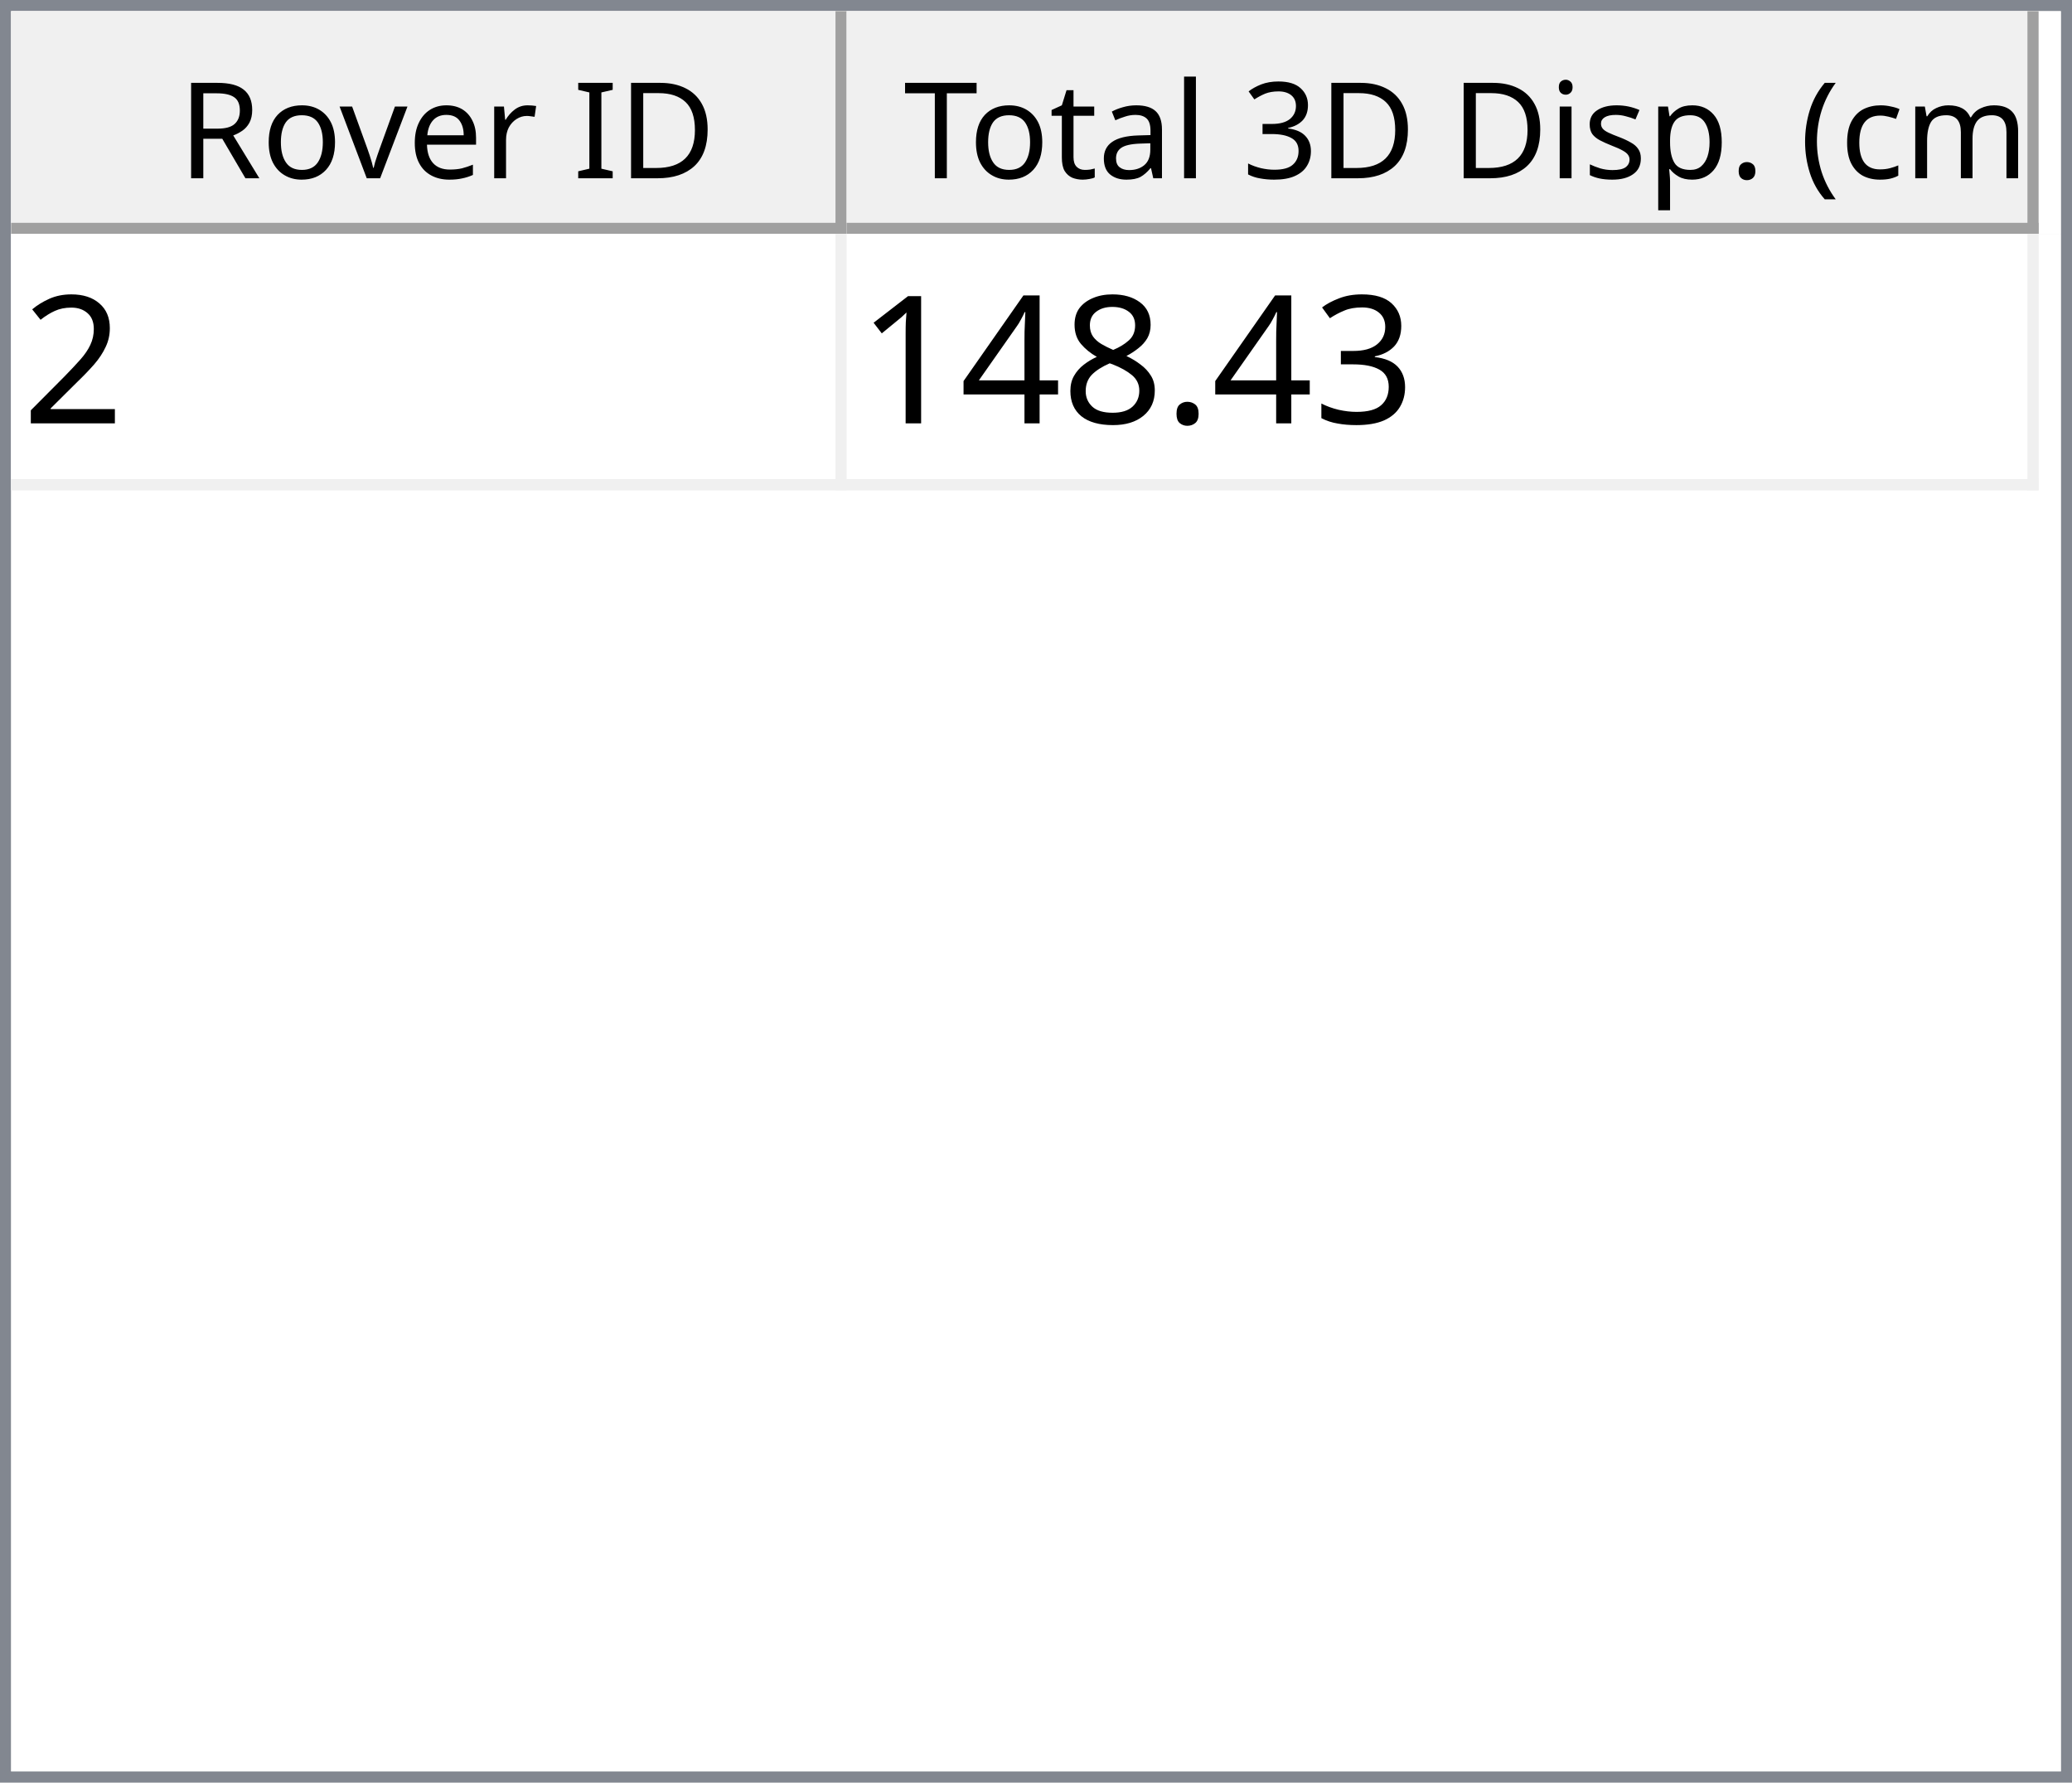
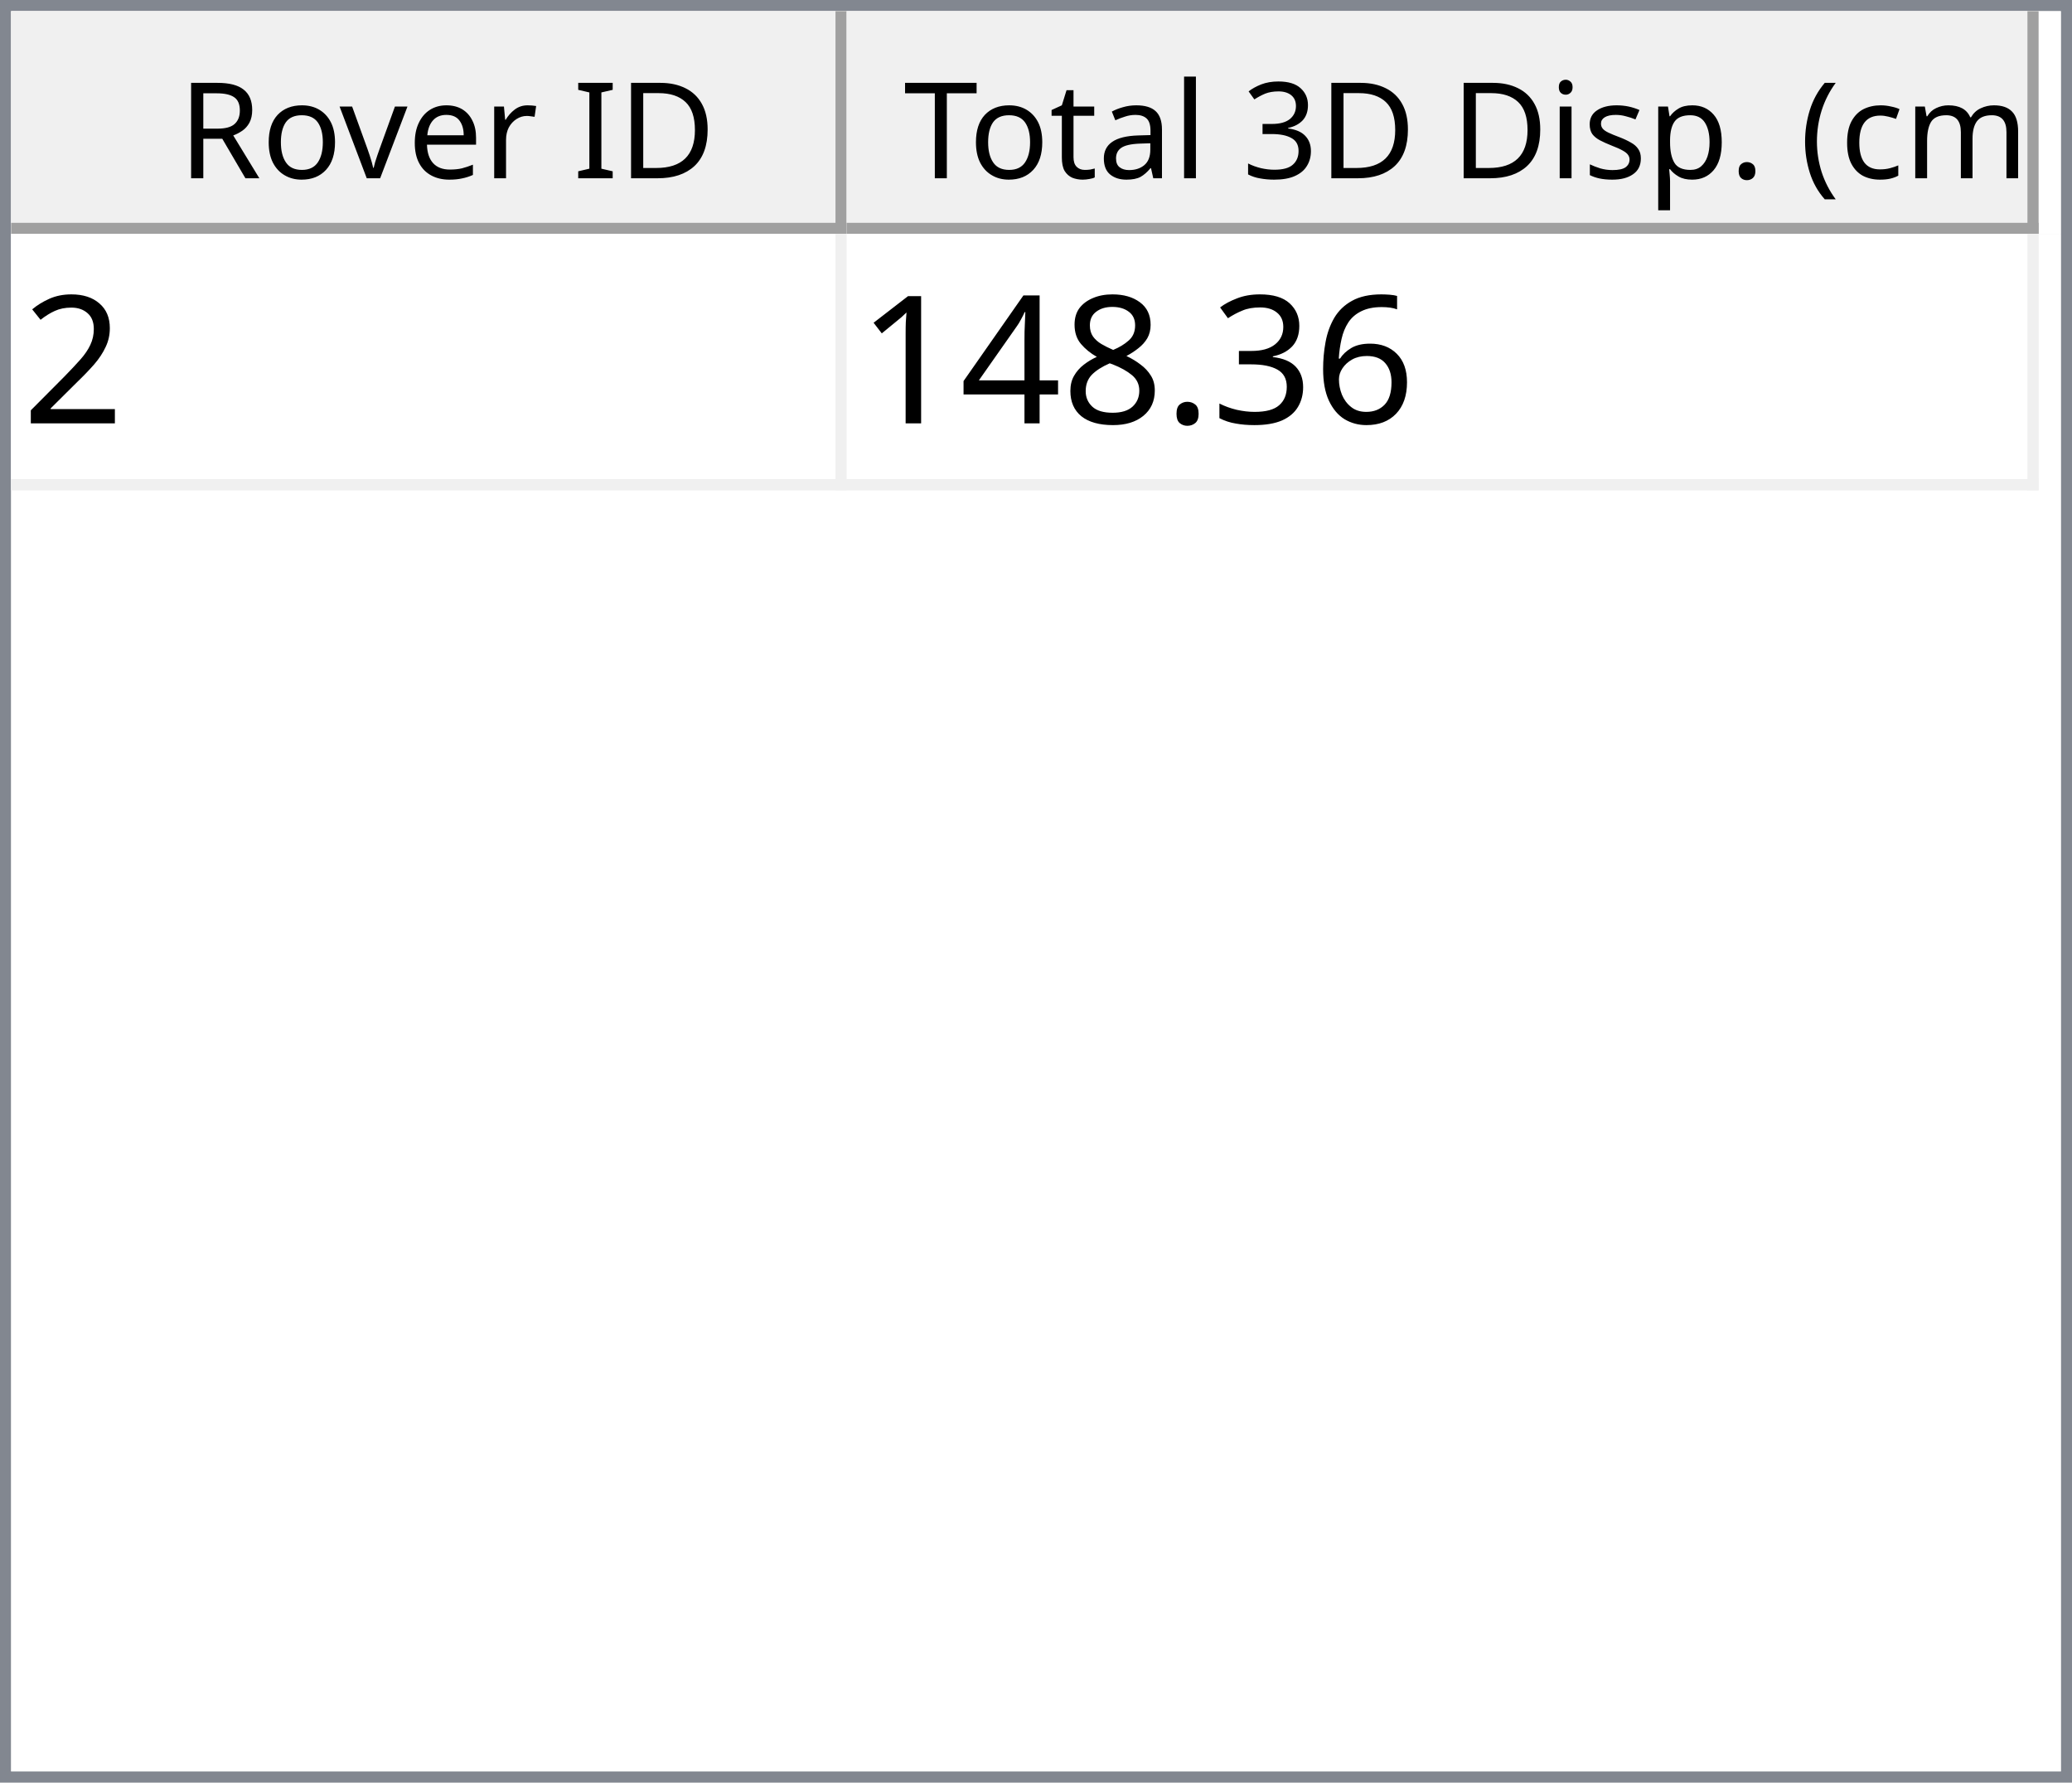
<svg xmlns="http://www.w3.org/2000/svg" style="fill-opacity:1; color-rendering:auto; color-interpolation:auto; text-rendering:auto; stroke:black; stroke-linecap:square; stroke-miterlimit:10; shape-rendering:auto; stroke-opacity:1; fill:black; stroke-dasharray:none; font-weight:normal; stroke-width:1; font-family:'Dialog'; font-style:normal; stroke-linejoin:miter; font-size:12px; stroke-dashoffset:0; image-rendering:auto;" width="186" height="160">
  <defs id="genericDefs" />
  <g>
    <defs id="defs1">
      <clipPath clipPathUnits="userSpaceOnUse" id="clipPath1">
        <path d="M0 0 L186 0 L186 160 L0 160 L0 0 Z" />
      </clipPath>
      <clipPath clipPathUnits="userSpaceOnUse" id="clipPath2">
        <path d="M0 0 L0 160 L186 160 L186 0 Z" />
      </clipPath>
      <clipPath clipPathUnits="userSpaceOnUse" id="clipPath3">
        <path d="M0 0 L0 20 L184 20 L184 0 Z" />
      </clipPath>
      <clipPath clipPathUnits="userSpaceOnUse" id="clipPath4">
        <path d="M0 0 L0 20 L75 20 L75 0 Z" />
      </clipPath>
      <clipPath clipPathUnits="userSpaceOnUse" id="clipPath5">
        <path d="M1 1 L1 19 L74 19 L74 1 Z" />
      </clipPath>
      <clipPath clipPathUnits="userSpaceOnUse" id="clipPath6">
        <path d="M0 0 L0 18 L73 18 L73 0 Z" />
      </clipPath>
      <clipPath clipPathUnits="userSpaceOnUse" id="clipPath7">
        <path d="M-0.5 -0.5 L-0.5 19.5 L74.5 19.5 L74.5 -0.5 Z" />
      </clipPath>
      <clipPath clipPathUnits="userSpaceOnUse" id="clipPath8">
        <path d="M0 0 L0 20 L107 20 L107 0 Z" />
      </clipPath>
      <clipPath clipPathUnits="userSpaceOnUse" id="clipPath9">
        <path d="M1 1 L1 19 L106 19 L106 1 Z" />
      </clipPath>
      <clipPath clipPathUnits="userSpaceOnUse" id="clipPath10">
        <path d="M0 0 L0 18 L105 18 L105 0 Z" />
      </clipPath>
      <clipPath clipPathUnits="userSpaceOnUse" id="clipPath11">
        <path d="M-0.5 -0.5 L-0.5 19.5 L106.5 19.5 L106.5 -0.5 Z" />
      </clipPath>
      <clipPath clipPathUnits="userSpaceOnUse" id="clipPath12">
        <path d="M0 0 L0 138 L184 138 L184 0 Z" />
      </clipPath>
      <clipPath clipPathUnits="userSpaceOnUse" id="clipPath13">
        <path d="M0 0 L0 23 L182 23 L182 0 Z" />
      </clipPath>
      <clipPath clipPathUnits="userSpaceOnUse" id="clipPath14">
        <path d="M-0.5 -0.5 L-0.5 22.5 L181.5 22.5 L181.5 -0.5 Z" />
      </clipPath>
      <clipPath clipPathUnits="userSpaceOnUse" id="clipPath15">
        <path d="M0 0 L0 22 L74 22 L74 0 Z" />
      </clipPath>
      <clipPath clipPathUnits="userSpaceOnUse" id="clipPath16">
        <path d="M0 0 L0 22 L106 22 L106 0 Z" />
      </clipPath>
      <font horiz-adv-x="64.551" id="font1">
        <font-face ascent="107.91" descent="25.098" units-per-em="100" style="font-style:normal; font-family:Segoe UI; font-weight:normal;" />
        <missing-glyph horiz-adv-x="64.551" d="M8.109 0 L8.109 68.266 L56.453 68.266 L56.453 0 L8.109 0 ZM15.328 7.234 L49.219 7.234 L49.219 61.031 L15.328 61.031 L15.328 7.234 Z" />
        <glyph unicode="D" horiz-adv-x="70.117" d="M9.188 0 L9.188 70.016 L28.516 70.016 Q65.531 70.016 65.531 35.891 Q65.531 19.672 55.25 9.836 Q44.969 0 27.734 0 L9.188 0 ZM17.391 62.594 L17.391 7.422 L27.828 7.422 Q41.609 7.422 49.273 14.797 Q56.938 22.172 56.938 35.688 Q56.938 62.594 28.328 62.594 L17.391 62.594 Z" />
        <glyph unicode="I" horiz-adv-x="26.611" d="M17.391 0 L9.188 0 L9.188 70.016 L17.391 70.016 L17.391 0 Z" />
        <glyph unicode=" " horiz-adv-x="27.393" d="" />
        <glyph unicode="r" horiz-adv-x="34.766" d="M34.188 41.891 Q32.078 43.5 28.125 43.5 Q23 43.5 19.555 38.672 Q16.109 33.844 16.109 25.484 L16.109 0 L8.109 0 L8.109 50 L16.109 50 L16.109 39.703 L16.312 39.703 Q18.016 44.969 21.531 47.922 Q25.047 50.875 29.391 50.875 Q32.516 50.875 34.188 50.203 L34.188 41.891 Z" />
        <glyph unicode="e" horiz-adv-x="52.295" d="M48.297 23 L12.984 23 Q13.188 14.656 17.484 10.109 Q21.781 5.562 29.297 5.562 Q37.75 5.562 44.828 11.141 L44.828 3.609 Q38.234 -1.172 27.391 -1.172 Q16.797 -1.172 10.742 5.641 Q4.688 12.453 4.688 24.812 Q4.688 36.469 11.305 43.82 Q17.922 51.172 27.734 51.172 Q37.547 51.172 42.922 44.828 Q48.297 38.484 48.297 27.203 L48.297 23 ZM40.094 29.781 Q40.047 36.719 36.75 40.578 Q33.453 44.438 27.594 44.438 Q21.922 44.438 17.969 40.383 Q14.016 36.328 13.094 29.781 L40.094 29.781 Z" />
        <glyph unicode="v" horiz-adv-x="47.9" d="M47.406 50 L27.484 0 L19.625 0 L0.688 50 L9.469 50 L22.172 13.672 Q23.578 9.672 23.922 6.688 L24.125 6.688 Q24.609 10.453 25.688 13.484 L38.969 50 L47.406 50 Z" />
        <glyph unicode="o" horiz-adv-x="58.594" d="M29 -1.172 Q17.922 -1.172 11.305 5.836 Q4.688 12.844 4.688 24.422 Q4.688 37.016 11.57 44.094 Q18.453 51.172 30.172 51.172 Q41.359 51.172 47.633 44.289 Q53.906 37.406 53.906 25.203 Q53.906 13.234 47.141 6.031 Q40.375 -1.172 29 -1.172 ZM29.594 44.438 Q21.875 44.438 17.383 39.188 Q12.891 33.938 12.891 24.703 Q12.891 15.828 17.43 10.695 Q21.969 5.562 29.594 5.562 Q37.359 5.562 41.531 10.594 Q45.703 15.625 45.703 24.906 Q45.703 34.281 41.531 39.359 Q37.359 44.438 29.594 44.438 Z" />
        <glyph unicode="R" horiz-adv-x="59.814" d="M59.375 0 L49.609 0 L37.891 19.625 Q36.281 22.359 34.766 24.289 Q33.25 26.219 31.664 27.438 Q30.078 28.656 28.25 29.219 Q26.422 29.781 24.125 29.781 L17.391 29.781 L17.391 0 L9.188 0 L9.188 70.016 L30.078 70.016 Q34.672 70.016 38.555 68.867 Q42.438 67.719 45.289 65.375 Q48.141 63.031 49.758 59.547 Q51.375 56.062 51.375 51.375 Q51.375 47.703 50.273 44.656 Q49.172 41.609 47.148 39.211 Q45.125 36.812 42.266 35.133 Q39.406 33.453 35.844 32.516 L35.844 32.328 Q37.594 31.547 38.891 30.547 Q40.188 29.547 41.359 28.18 Q42.531 26.812 43.68 25.078 Q44.828 23.344 46.234 21.047 L59.375 0 ZM17.391 62.594 L17.391 37.203 L28.516 37.203 Q31.594 37.203 34.203 38.133 Q36.812 39.062 38.719 40.797 Q40.625 42.531 41.703 45.047 Q42.781 47.562 42.781 50.688 Q42.781 56.297 39.141 59.445 Q35.5 62.594 28.609 62.594 L17.391 62.594 Z" />
        <glyph unicode=")" horiz-adv-x="30.176" d="M8.297 -15.922 L1.172 -15.922 Q16.406 2.344 16.406 26.812 Q16.406 51.469 1.078 70.016 L8.297 70.016 Q23.531 52.156 23.531 26.703 Q23.531 1.375 8.297 -15.922 Z" />
        <glyph unicode="m" horiz-adv-x="86.133" d="M79.109 0 L71.094 0 L71.094 28.719 Q71.094 37.016 68.531 40.727 Q65.969 44.438 59.906 44.438 Q54.781 44.438 51.195 39.75 Q47.609 35.062 47.609 28.516 L47.609 0 L39.594 0 L39.594 29.688 Q39.594 44.438 28.219 44.438 Q22.953 44.438 19.531 40.016 Q16.109 35.594 16.109 28.516 L16.109 0 L8.109 0 L8.109 50 L16.109 50 L16.109 42.094 L16.312 42.094 Q21.625 51.172 31.844 51.172 Q36.969 51.172 40.773 48.312 Q44.578 45.453 46 40.828 Q51.562 51.172 62.594 51.172 Q79.109 51.172 79.109 30.812 L79.109 0 Z" />
        <glyph unicode="c" horiz-adv-x="46.191" d="M42.188 2.297 Q36.422 -1.172 28.516 -1.172 Q17.828 -1.172 11.258 5.789 Q4.688 12.75 4.688 23.828 Q4.688 36.188 11.766 43.68 Q18.844 51.172 30.672 51.172 Q37.25 51.172 42.281 48.734 L42.281 40.531 Q36.719 44.438 30.375 44.438 Q22.703 44.438 17.797 38.945 Q12.891 33.453 12.891 24.516 Q12.891 15.719 17.508 10.641 Q22.125 5.562 29.891 5.562 Q36.422 5.562 42.188 9.906 L42.188 2.297 Z" />
        <glyph unicode="(" horiz-adv-x="30.176" d="M29.109 -15.922 L21.969 -15.922 Q6.844 1.375 6.844 26.703 Q6.844 52.156 21.969 70.016 L29.203 70.016 Q13.875 51.469 13.875 26.812 Q13.875 2.344 29.109 -15.922 Z" />
        <glyph unicode="." horiz-adv-x="21.68" d="M10.891 -1.078 Q8.641 -1.078 7.055 0.539 Q5.469 2.156 5.469 4.391 Q5.469 6.641 7.055 8.273 Q8.641 9.906 10.891 9.906 Q13.188 9.906 14.797 8.273 Q16.406 6.641 16.406 4.391 Q16.406 2.156 14.797 0.539 Q13.188 -1.078 10.891 -1.078 Z" />
        <glyph unicode="p" horiz-adv-x="58.789" d="M16.312 7.234 L16.109 7.234 L16.109 -23 L8.109 -23 L8.109 50 L16.109 50 L16.109 41.219 L16.312 41.219 Q22.219 51.172 33.594 51.172 Q43.266 51.172 48.688 44.461 Q54.109 37.75 54.109 26.469 Q54.109 13.922 48 6.375 Q41.891 -1.172 31.297 -1.172 Q21.578 -1.172 16.312 7.234 ZM16.109 27.391 L16.109 20.406 Q16.109 14.203 20.141 9.883 Q24.172 5.562 30.375 5.562 Q37.641 5.562 41.773 11.133 Q45.906 16.703 45.906 26.609 Q45.906 34.969 42.047 39.703 Q38.188 44.438 31.594 44.438 Q24.609 44.438 20.359 39.578 Q16.109 34.719 16.109 27.391 Z" />
        <glyph unicode="s" horiz-adv-x="42.432" d="M5.078 1.812 L5.078 10.406 Q11.625 5.562 19.484 5.562 Q30.031 5.562 30.031 12.594 Q30.031 14.594 29.125 15.992 Q28.219 17.391 26.68 18.461 Q25.141 19.531 23.07 20.383 Q21 21.234 18.609 22.172 Q15.281 23.484 12.766 24.828 Q10.25 26.172 8.57 27.859 Q6.891 29.547 6.031 31.695 Q5.172 33.844 5.172 36.719 Q5.172 40.234 6.789 42.945 Q8.406 45.656 11.086 47.484 Q13.766 49.312 17.211 50.242 Q20.656 51.172 24.312 51.172 Q30.812 51.172 35.938 48.922 L35.938 40.828 Q30.422 44.438 23.25 44.438 Q21 44.438 19.195 43.922 Q17.391 43.406 16.094 42.477 Q14.797 41.547 14.086 40.258 Q13.375 38.969 13.375 37.406 Q13.375 35.453 14.086 34.133 Q14.797 32.812 16.164 31.789 Q17.531 30.766 19.484 29.938 Q21.438 29.109 23.922 28.125 Q27.25 26.859 29.883 25.516 Q32.516 24.172 34.375 22.484 Q36.234 20.797 37.234 18.602 Q38.234 16.406 38.234 13.375 Q38.234 9.672 36.602 6.938 Q34.969 4.203 32.234 2.398 Q29.5 0.594 25.93 -0.289 Q22.359 -1.172 18.453 -1.172 Q10.75 -1.172 5.078 1.812 Z" />
        <glyph unicode="i" horiz-adv-x="24.219" d="M12.203 62.703 Q10.062 62.703 8.547 64.164 Q7.031 65.625 7.031 67.875 Q7.031 70.125 8.547 71.609 Q10.062 73.094 12.203 73.094 Q14.406 73.094 15.945 71.609 Q17.484 70.125 17.484 67.875 Q17.484 65.719 15.945 64.211 Q14.406 62.703 12.203 62.703 ZM16.109 0 L8.109 0 L8.109 50 L16.109 50 L16.109 0 Z" />
        <glyph unicode="3" horiz-adv-x="53.906" d="M46.531 19.828 Q46.531 15.094 44.75 11.211 Q42.969 7.328 39.719 4.57 Q36.469 1.812 31.93 0.297 Q27.391 -1.219 21.922 -1.219 Q11.922 -1.219 6 2.594 L6 11.188 Q13.094 5.609 22.219 5.609 Q25.875 5.609 28.828 6.539 Q31.781 7.469 33.906 9.227 Q36.031 10.984 37.18 13.477 Q38.328 15.969 38.328 19.094 Q38.328 32.812 18.797 32.812 L12.984 32.812 L12.984 39.594 L18.5 39.594 Q35.797 39.594 35.797 52.484 Q35.797 64.406 22.609 64.406 Q15.188 64.406 8.688 59.422 L8.688 67.188 Q15.375 71.188 24.609 71.188 Q29 71.188 32.57 69.969 Q36.141 68.75 38.68 66.555 Q41.219 64.359 42.609 61.281 Q44 58.203 44 54.5 Q44 40.672 30.031 36.719 L30.031 36.531 Q33.594 36.141 36.625 34.797 Q39.656 33.453 41.852 31.305 Q44.047 29.156 45.289 26.25 Q46.531 23.344 46.531 19.828 Z" />
        <glyph unicode="l" horiz-adv-x="24.219" d="M16.109 0 L8.109 0 L8.109 74.031 L16.109 74.031 L16.109 0 Z" />
        <glyph unicode="a" horiz-adv-x="50.879" d="M43.891 0 L35.891 0 L35.891 7.812 L35.688 7.812 Q30.469 -1.172 20.312 -1.172 Q12.844 -1.172 8.617 2.781 Q4.391 6.734 4.391 13.281 Q4.391 27.297 20.906 29.594 L35.891 31.688 Q35.891 44.438 25.594 44.438 Q16.547 44.438 9.281 38.281 L9.281 46.484 Q16.656 51.172 26.266 51.172 Q43.891 51.172 43.891 32.516 L43.891 0 ZM35.891 25.297 L23.828 23.641 Q18.266 22.859 15.43 20.875 Q12.594 18.891 12.594 13.875 Q12.594 10.203 15.211 7.883 Q17.828 5.562 22.172 5.562 Q28.125 5.562 32.008 9.742 Q35.891 13.922 35.891 20.312 L35.891 25.297 Z" />
        <glyph unicode="t" horiz-adv-x="33.887" d="M31.297 0.484 Q28.469 -1.078 23.828 -1.078 Q10.688 -1.078 10.688 13.578 L10.688 43.172 L2.094 43.172 L2.094 50 L10.688 50 L10.688 62.203 L18.703 64.797 L18.703 50 L31.297 50 L31.297 43.172 L18.703 43.172 L18.703 14.984 Q18.703 9.969 20.414 7.82 Q22.125 5.672 26.078 5.672 Q29.109 5.672 31.297 7.328 L31.297 0.484 Z" />
        <glyph unicode="T" horiz-adv-x="52.393" d="M50.594 62.594 L30.375 62.594 L30.375 0 L22.172 0 L22.172 62.594 L2 62.594 L2 70.016 L50.594 70.016 L50.594 62.594 Z" />
      </font>
      <font horiz-adv-x="75.0" id="font2">
        <font-face ascent="100.537" descent="21.973" units-per-em="100" style="font-style:normal; font-family:sans-serif; font-weight:normal;" />
        <missing-glyph horiz-adv-x="75.0" d="M12.5 0 L12.5 62.5 L62.5 62.5 L62.5 0 L12.5 0 ZM14.062 1.562 L60.938 1.562 L60.938 60.938 L14.062 60.938 L14.062 1.562 Z" />
        <glyph unicode="2" horiz-adv-x="55.615" d="M50.344 8.453 L50.344 0 L3.031 0 Q2.938 3.172 4.047 6.109 Q5.859 10.938 9.836 15.625 Q13.812 20.312 21.344 26.469 Q33.016 36.031 37.117 41.625 Q41.219 47.219 41.219 52.203 Q41.219 57.422 37.477 61.008 Q33.734 64.594 27.734 64.594 Q21.391 64.594 17.578 60.789 Q13.766 56.984 13.719 50.25 L4.688 51.172 Q5.609 61.281 11.664 66.578 Q17.719 71.875 27.938 71.875 Q38.234 71.875 44.242 66.164 Q50.25 60.453 50.25 52 Q50.25 47.703 48.492 43.555 Q46.734 39.406 42.656 34.812 Q38.578 30.219 29.109 22.219 Q21.188 15.578 18.945 13.211 Q16.703 10.844 15.234 8.453 L50.344 8.453 Z" />
+         <glyph unicode="6" horiz-adv-x="55.615" d="M49.75 54.047 L41.016 53.375 Q39.844 58.547 37.703 60.891 Q34.125 64.656 28.906 64.656 Q24.703 64.656 21.531 62.312 Q17.391 59.281 14.992 53.469 Q12.594 47.656 12.5 36.922 Q15.672 41.75 20.266 44.094 Q24.859 46.438 29.891 46.438 Q38.672 46.438 44.852 39.969 Q51.031 33.5 51.031 23.25 Q51.031 16.5 48.125 10.719 Q45.219 4.938 40.141 1.859 Q35.062 -1.219 28.609 -1.219 Q17.625 -1.219 10.695 6.859 Q3.766 14.938 3.766 33.5 Q3.766 54.25 11.422 63.672 Q18.109 71.875 29.438 71.875 Q37.891 71.875 43.289 67.141 Q48.688 62.406 49.75 54.047 ZM13.875 23.188 Q13.875 18.656 15.797 14.508 Q17.719 10.359 21.188 8.18 Q24.656 6 28.469 6 Q34.031 6 38.039 10.492 Q42.047 14.984 42.047 22.703 Q42.047 30.125 38.086 34.398 Q34.125 38.672 28.125 38.672 Q22.172 38.672 18.023 34.398 Q13.875 30.125 13.875 23.188 Z" />
        <glyph unicode="3" horiz-adv-x="55.615" d="M4.203 18.891 L12.984 20.062 Q14.5 12.594 18.141 9.297 Q21.781 6 27 6 Q33.203 6 37.477 10.297 Q41.75 14.594 41.75 20.953 Q41.75 27 37.797 30.93 Q33.844 34.859 27.734 34.859 Q25.25 34.859 21.531 33.891 L22.516 41.609 Q23.391 41.5 23.922 41.5 Q29.547 41.5 34.039 44.43 Q38.531 47.359 38.531 53.469 Q38.531 58.297 35.258 61.477 Q31.984 64.656 26.812 64.656 Q21.688 64.656 18.266 61.43 Q14.844 58.203 13.875 51.766 L5.078 53.328 Q6.688 62.156 12.398 67.016 Q18.109 71.875 26.609 71.875 Q32.469 71.875 37.398 69.359 Q42.328 66.844 44.945 62.5 Q47.562 58.156 47.562 53.266 Q47.562 48.641 45.07 44.828 Q42.578 41.016 37.703 38.766 Q44.047 37.312 47.562 32.695 Q51.078 28.078 51.078 21.141 Q51.078 11.766 44.242 5.25 Q37.406 -1.266 26.953 -1.266 Q17.531 -1.266 11.305 4.352 Q5.078 9.969 4.203 18.891 Z" />
        <glyph unicode="." horiz-adv-x="27.783" d="M9.078 0 L9.078 10.016 L19.094 10.016 L19.094 0 L9.078 0 Z" />
        <glyph unicode="8" horiz-adv-x="55.615" d="M17.672 38.812 Q12.203 40.828 9.57 44.539 Q6.938 48.25 6.938 53.422 Q6.938 61.234 12.555 66.555 Q18.172 71.875 27.484 71.875 Q36.859 71.875 42.578 66.43 Q48.297 60.984 48.297 53.172 Q48.297 48.188 45.68 44.508 Q43.062 40.828 37.75 38.812 Q44.344 36.672 47.781 31.883 Q51.219 27.094 51.219 20.453 Q51.219 11.281 44.727 5.031 Q38.234 -1.219 27.641 -1.219 Q17.047 -1.219 10.547 5.055 Q4.047 11.328 4.047 20.703 Q4.047 27.688 7.594 32.398 Q11.141 37.109 17.672 38.812 ZM15.922 53.719 Q15.922 48.641 19.195 45.414 Q22.469 42.188 27.688 42.188 Q32.766 42.188 36.016 45.383 Q39.266 48.578 39.266 53.219 Q39.266 58.062 35.914 61.359 Q32.562 64.656 27.594 64.656 Q22.562 64.656 19.242 61.43 Q15.922 58.203 15.922 53.719 ZM13.094 20.656 Q13.094 16.891 14.875 13.375 Q16.656 9.859 20.172 7.93 Q23.688 6 27.734 6 Q34.031 6 38.133 10.055 Q42.234 14.109 42.234 20.359 Q42.234 26.703 38.016 30.859 Q33.797 35.016 27.438 35.016 Q21.234 35.016 17.164 30.914 Q13.094 26.812 13.094 20.656 Z" />
        <glyph unicode="4" horiz-adv-x="55.615" d="M32.328 0 L32.328 17.141 L1.266 17.141 L1.266 25.203 L33.938 71.578 L41.109 71.578 L41.109 25.203 L50.781 25.203 L50.781 17.141 L41.109 17.141 L41.109 0 L32.328 0 ZM32.328 25.203 L32.328 57.469 L9.906 25.203 L32.328 25.203 Z" />
        <glyph unicode="1" horiz-adv-x="55.615" d="M37.25 0 L28.469 0 L28.469 56 Q25.297 52.984 20.141 49.953 Q14.984 46.922 10.891 45.406 L10.891 53.906 Q18.266 57.375 23.781 62.305 Q29.297 67.234 31.594 71.875 L37.25 71.875 L37.25 0 Z" />
      </font>
    </defs>
    <g style="fill:white; stroke:white;">
      <rect x="0" y="0" width="186" style="clip-path:url(#clipPath1); stroke:none;" height="160" />
    </g>
    <g style="fill:white; text-rendering:optimizeSpeed; color-rendering:optimizeSpeed; image-rendering:optimizeSpeed; shape-rendering:crispEdges; stroke:white; color-interpolation:sRGB;">
      <rect x="0" width="186" height="160" y="0" style="stroke:none;" />
      <path style="stroke:none;" d="M0 160 L186 160 L186 0 L0 0 Z" />
    </g>
    <g style="fill:rgb(240,240,240); font-family:'Segoe UI'; stroke:rgb(240,240,240);">
      <rect x="0" y="0" width="186" style="clip-path:url(#clipPath2); stroke:none;" height="160" />
    </g>
    <g style="fill:rgb(130,135,144); font-family:'Segoe UI'; stroke:rgb(130,135,144);">
      <path d="M0 0 L186 0 L186 160 L0 160 L0 0 ZM1 1 L185 1 L185 159 L1 159 L1 1 Z" style="fill-rule:evenodd; clip-path:url(#clipPath2); stroke:none;" />
    </g>
    <g style="fill:white; font-family:'Segoe UI'; stroke:white;" transform="translate(1,1)">
      <rect x="0" y="0" width="184" style="clip-path:url(#clipPath3); stroke:none;" height="20" />
    </g>
    <g style="fill:rgb(240,240,240); font-family:'Segoe UI'; stroke:rgb(240,240,240);" transform="translate(1,1)">
      <rect x="0" y="0" width="75" style="clip-path:url(#clipPath4); stroke:none;" height="20" />
    </g>
    <g style="font-family:'Segoe UI';" transform="translate(2,2)">
      <text x="14" xml:space="preserve" y="14" style="clip-path:url(#clipPath6); stroke:none;">Rover ID</text>
    </g>
    <g style="fill:rgb(160,160,160); font-family:'Segoe UI'; stroke:rgb(160,160,160); stroke-linejoin:bevel;" transform="translate(1.5,1.5)">
      <line x1="74" x2="74" y1="0" style="fill:none; clip-path:url(#clipPath7);" y2="19" />
    </g>
    <g style="fill:rgb(160,160,160); font-family:'Segoe UI'; stroke:rgb(160,160,160); stroke-linejoin:bevel;" transform="matrix(1,0,0,1,1,1) translate(0.5,0.5)">
      <line x1="0" x2="74" y1="19" style="fill:none; clip-path:url(#clipPath7);" y2="19" />
    </g>
    <g style="fill:rgb(240,240,240); font-family:'Segoe UI'; stroke:rgb(240,240,240);" transform="translate(76,1)">
      <rect x="0" y="0" width="107" style="clip-path:url(#clipPath8); stroke:none;" height="20" />
    </g>
    <g style="font-family:'Segoe UI';" transform="translate(77,2)">
      <text x="1" xml:space="preserve" y="14" style="clip-path:url(#clipPath10); stroke:none;"> Total 3D Disp. (cm)</text>
    </g>
    <g style="fill:rgb(160,160,160); font-family:'Segoe UI'; stroke:rgb(160,160,160); stroke-linejoin:bevel;" transform="translate(76.5,1.5)">
      <line x1="106" x2="106" y1="0" style="fill:none; clip-path:url(#clipPath11);" y2="19" />
    </g>
    <g style="fill:rgb(160,160,160); font-family:'Segoe UI'; stroke:rgb(160,160,160); stroke-linejoin:bevel;" transform="matrix(1,0,0,1,76,1) translate(0.5,0.5)">
      <line x1="0" x2="106" y1="19" style="fill:none; clip-path:url(#clipPath11);" y2="19" />
    </g>
    <g style="fill:white; font-family:'Segoe UI'; stroke:white;" transform="translate(1,21)">
      <rect x="0" y="0" width="184" style="clip-path:url(#clipPath12); stroke:none;" height="138" />
    </g>
    <g style="fill:rgb(240,240,240); font-size:16px; font-family:sans-serif; stroke:rgb(240,240,240);" transform="translate(1,21)">
      <rect x="0" y="0" width="182" style="clip-path:url(#clipPath13); stroke:none;" height="23" />
      <line transform="translate(0.5,0.5)" x1="0" x2="181" y1="22" style="clip-path:url(#clipPath14); fill:none; stroke-linejoin:bevel;" y2="22" />
    </g>
    <g transform="matrix(1,0,0,1,1,21) translate(0.5,0.5)" style="fill:rgb(240,240,240); font-size:16px; font-family:sans-serif; stroke:rgb(240,240,240); stroke-linejoin:bevel;">
      <line x1="74" x2="74" y1="0" style="fill:none; clip-path:url(#clipPath14);" y2="22" />
    </g>
    <g transform="matrix(1,0,0,1,1,21) translate(0.5,0.5)" style="fill:rgb(240,240,240); font-size:16px; font-family:sans-serif; stroke:rgb(240,240,240); stroke-linejoin:bevel;">
      <line x1="181" x2="181" y1="0" style="fill:none; clip-path:url(#clipPath14);" y2="22" />
    </g>
    <g style="fill:white; font-size:16px; font-family:sans-serif; stroke:white;" transform="matrix(1,0,0,1,1,21)">
      <rect x="0" y="0" width="74" style="clip-path:url(#clipPath15); stroke:none;" height="22" />
      <text x="1" y="17" style="fill:black; clip-path:url(#clipPath15); stroke:none;" xml:space="preserve">2</text>
    </g>
    <g style="fill:white; font-size:16px; font-family:sans-serif; stroke:white;" transform="matrix(1,0,0,1,1,21) translate(75,0)">
      <rect x="0" y="0" width="106" style="clip-path:url(#clipPath16); stroke:none;" height="22" />
-       <text x="1" y="17" style="fill:black; clip-path:url(#clipPath16); stroke:none;" xml:space="preserve">148.43</text>
+       <text x="1" y="17" style="fill:black; clip-path:url(#clipPath16); stroke:none;" xml:space="preserve">148.36</text>
    </g>
  </g>
</svg>
